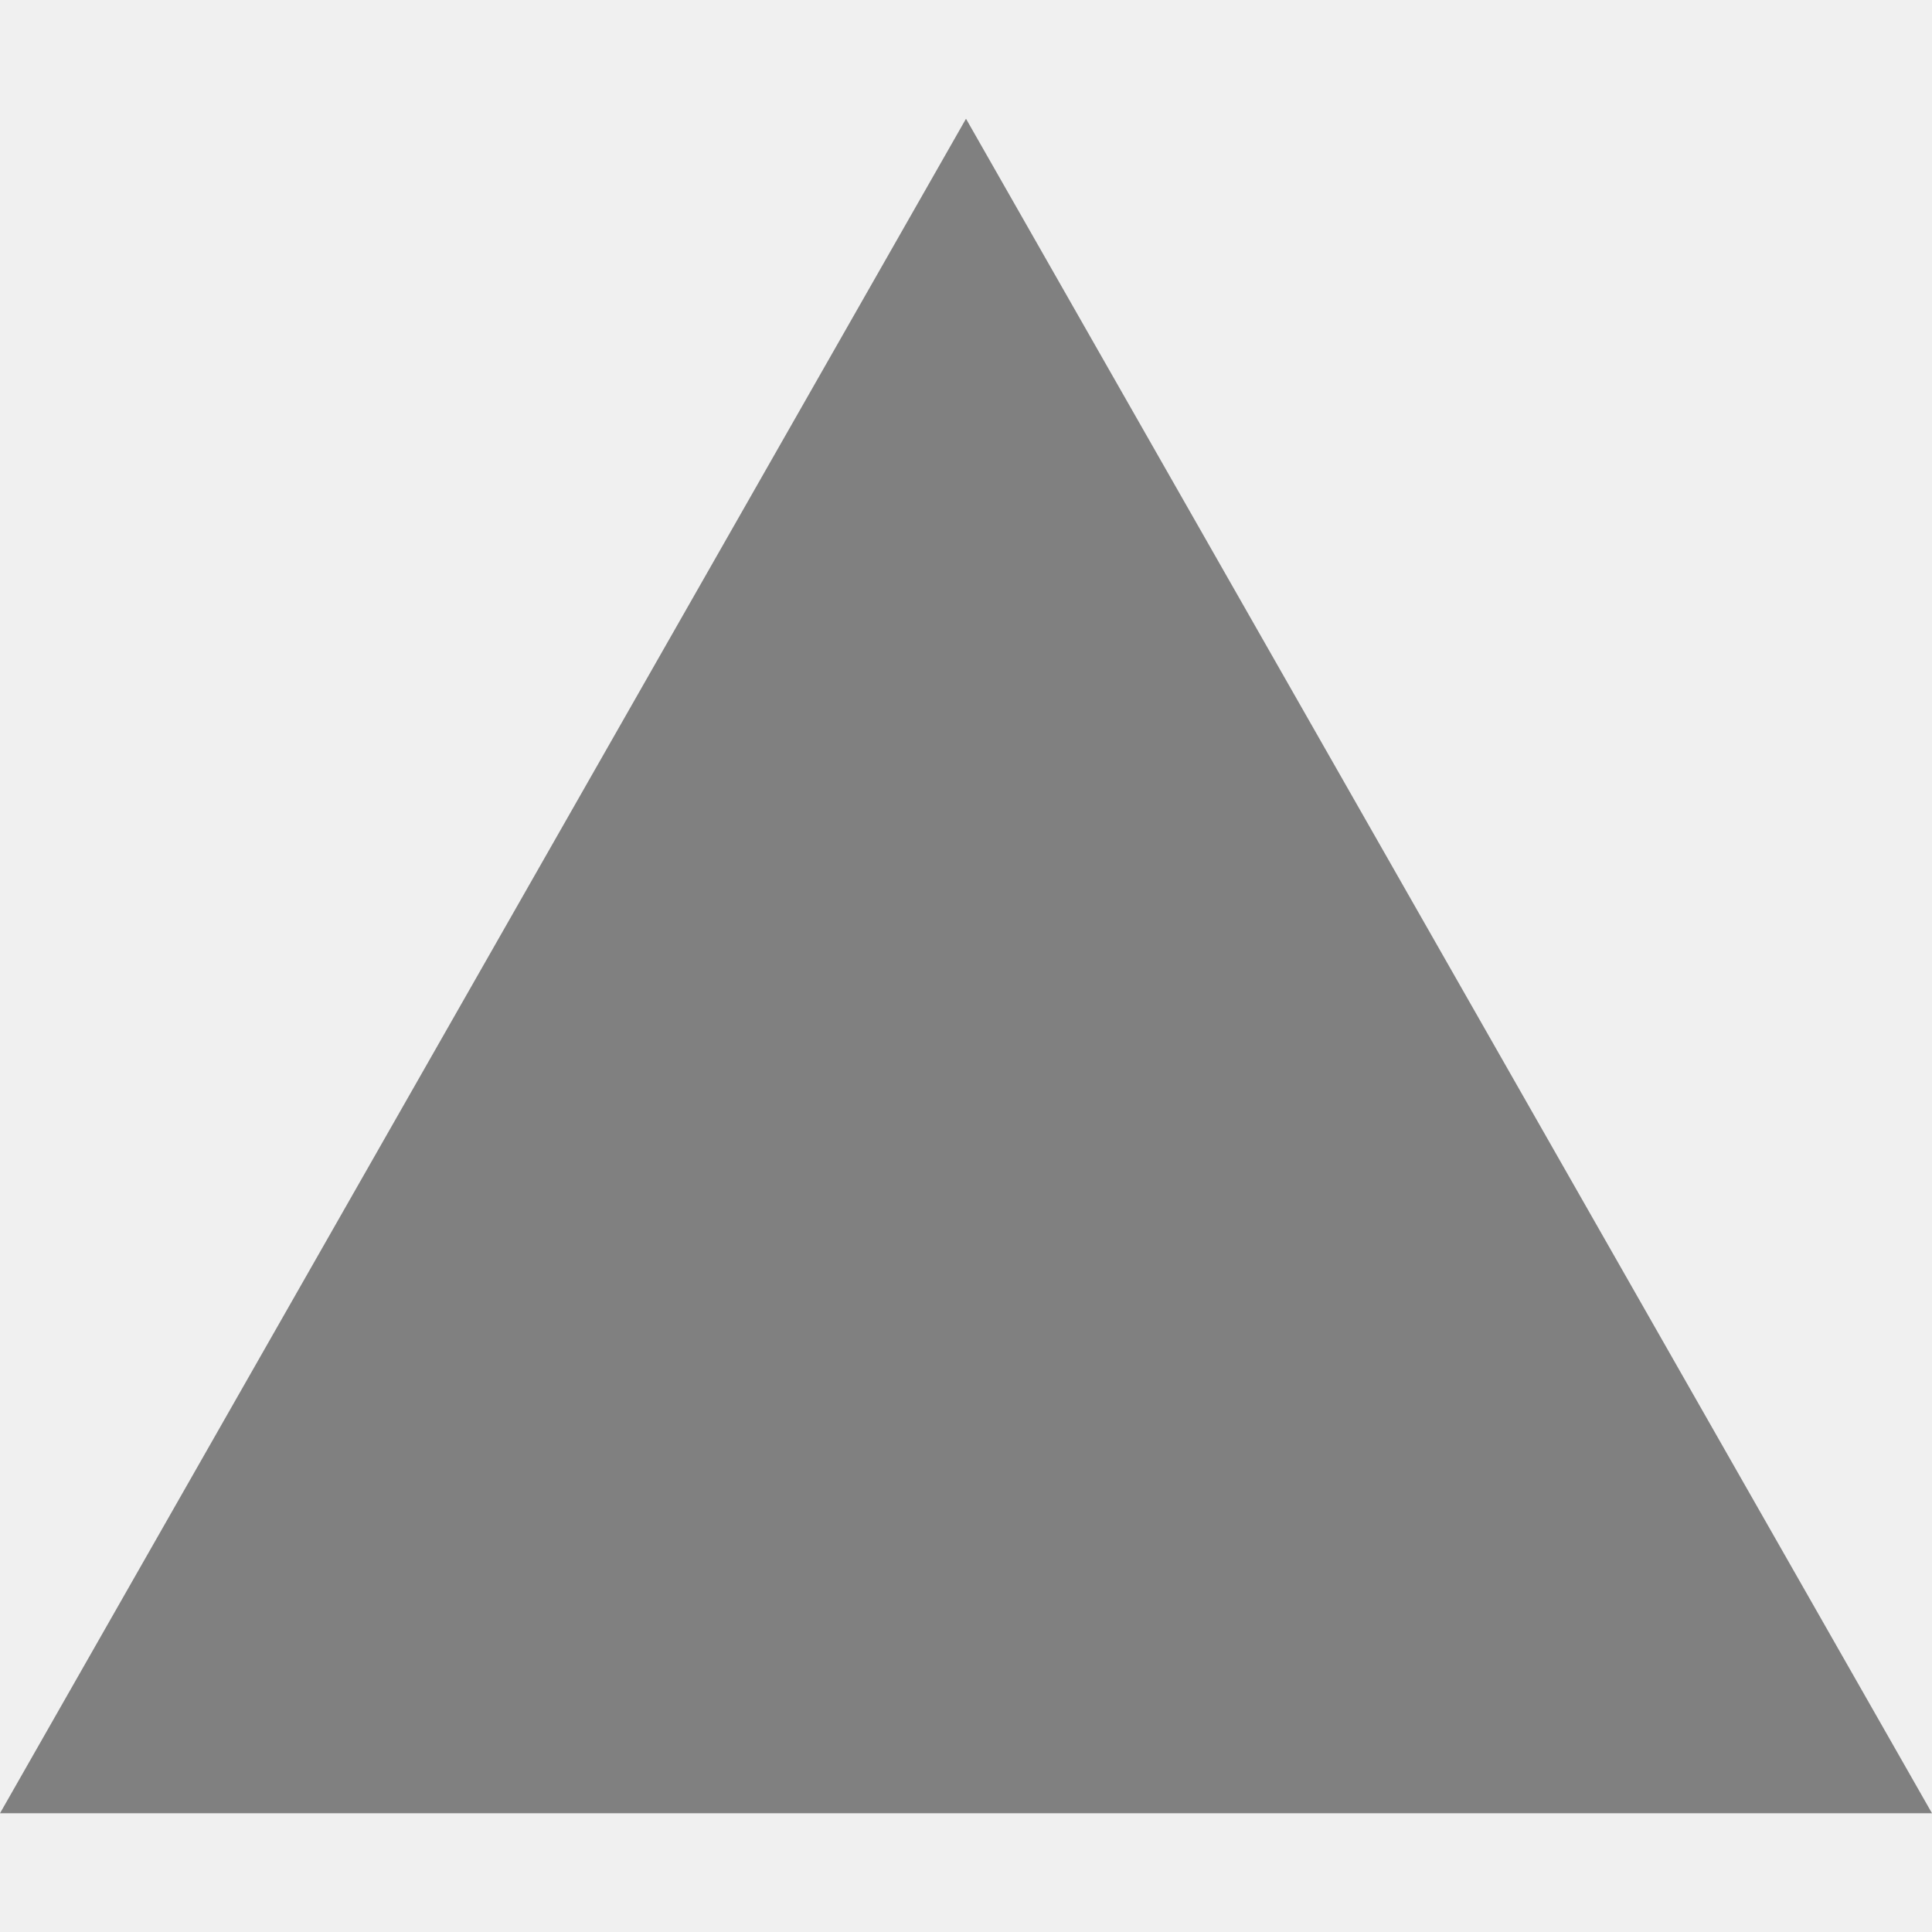
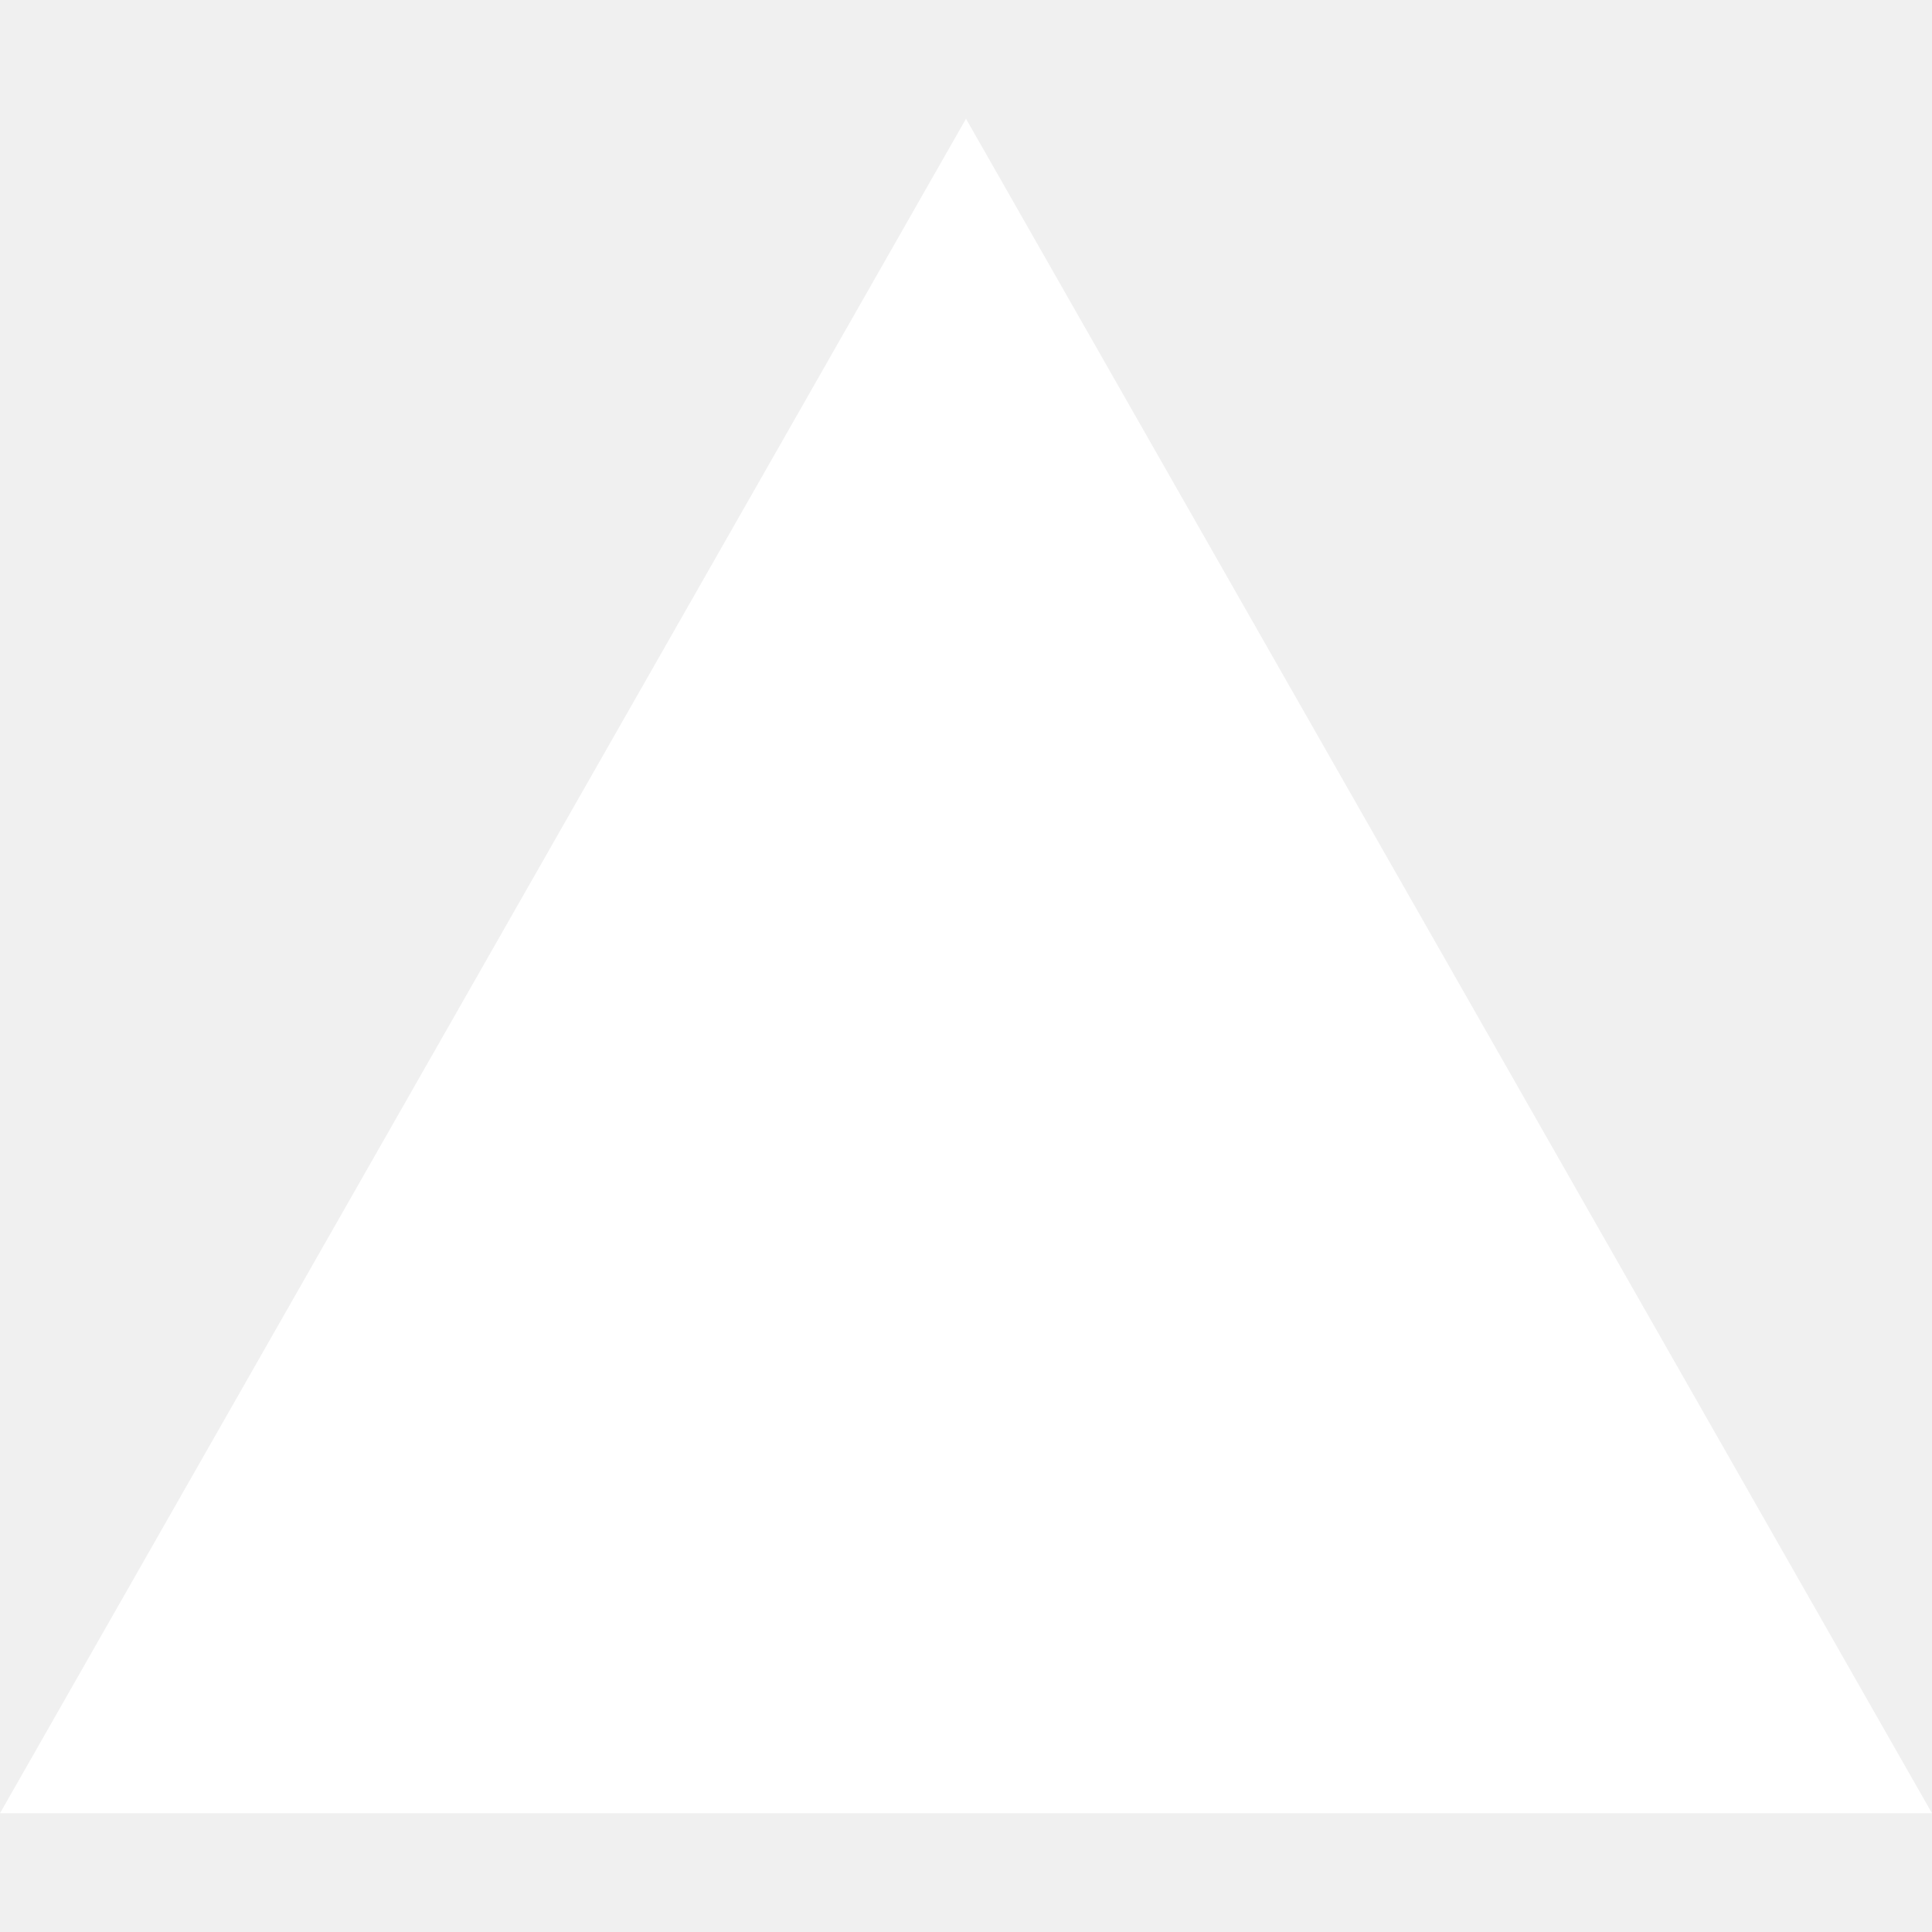
<svg xmlns="http://www.w3.org/2000/svg" role="img" viewBox="0 0 24 24">
-   <path fill="grey" d="M24 22.525H0l12-21.05 12 21.05z" />
+   <path fill="white" d="M24 22.525H0l12-21.05 12 21.05z" />
</svg>
